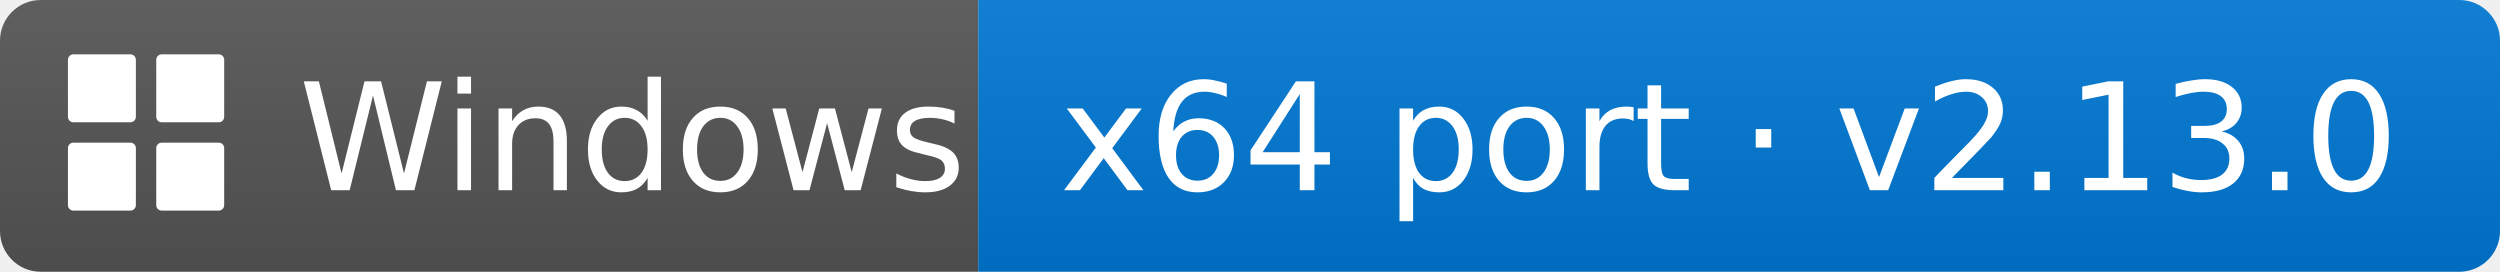
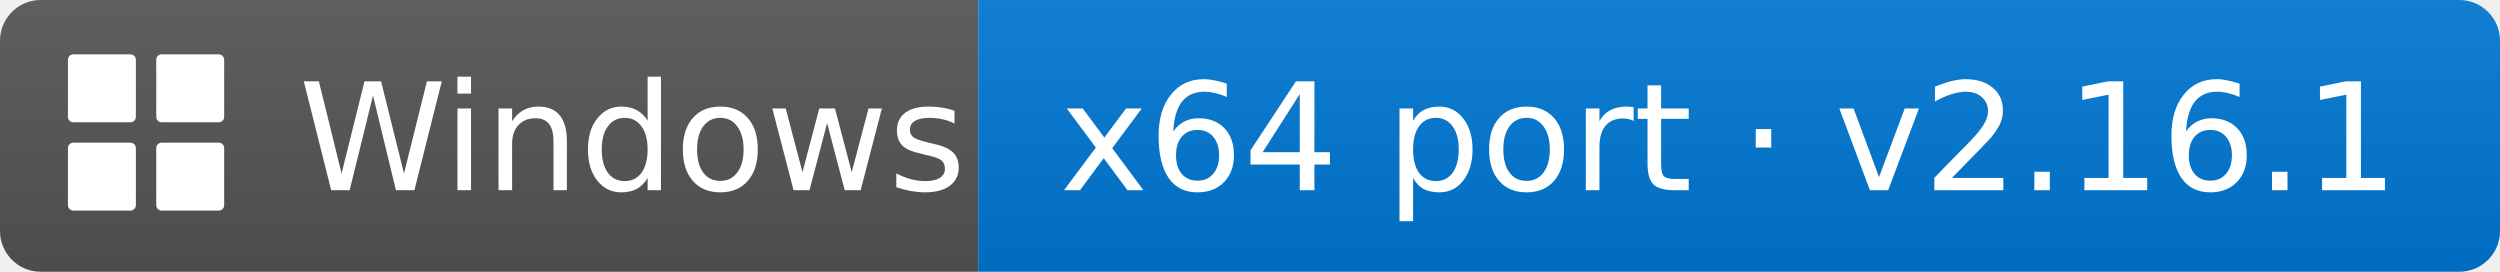
- <svg xmlns="http://www.w3.org/2000/svg" width="184" height="20" role="img" aria-label="Windows: x64 port · v2.13.0">
+ <svg xmlns="http://www.w3.org/2000/svg" width="184" height="20" role="img" aria-label="Windows: x64 port · v2.16.1">
  <linearGradient id="s" x2="0" y2="100%">
    <stop offset="0" stop-color="#bbb" stop-opacity=".1" />
    <stop offset="1" stop-opacity=".1" />
  </linearGradient>
  <clipPath id="r">
    <rect width="184" height="20" rx="3" fill="#fff" />
  </clipPath>
  <g clip-path="url(#r)">
    <rect width="72" height="20" fill="#555" />
    <rect x="72" width="112" height="20" fill="#0078D6" />
    <rect width="184" height="20" fill="url(#s)" />
  </g>
  <g fill="#fff">
    <rect x="5" y="4" width="5" height="5" rx="0.4" />
    <rect x="11.5" y="4" width="5" height="5" rx="0.4" />
    <rect x="5" y="10.5" width="5" height="5" rx="0.4" />
    <rect x="11.5" y="10.5" width="5" height="5" rx="0.4" />
  </g>
  <g fill="#fff" font-family="Verdana,Geneva,DejaVu Sans,sans-serif" font-size="11" text-rendering="geometricPrecision">
    <text x="22" y="14">Windows</text>
-     <text x="78" y="14">x64 port · v2.13.0</text>
+     <text x="78" y="14">x64 port · v2.16.1</text>
  </g>
</svg>
